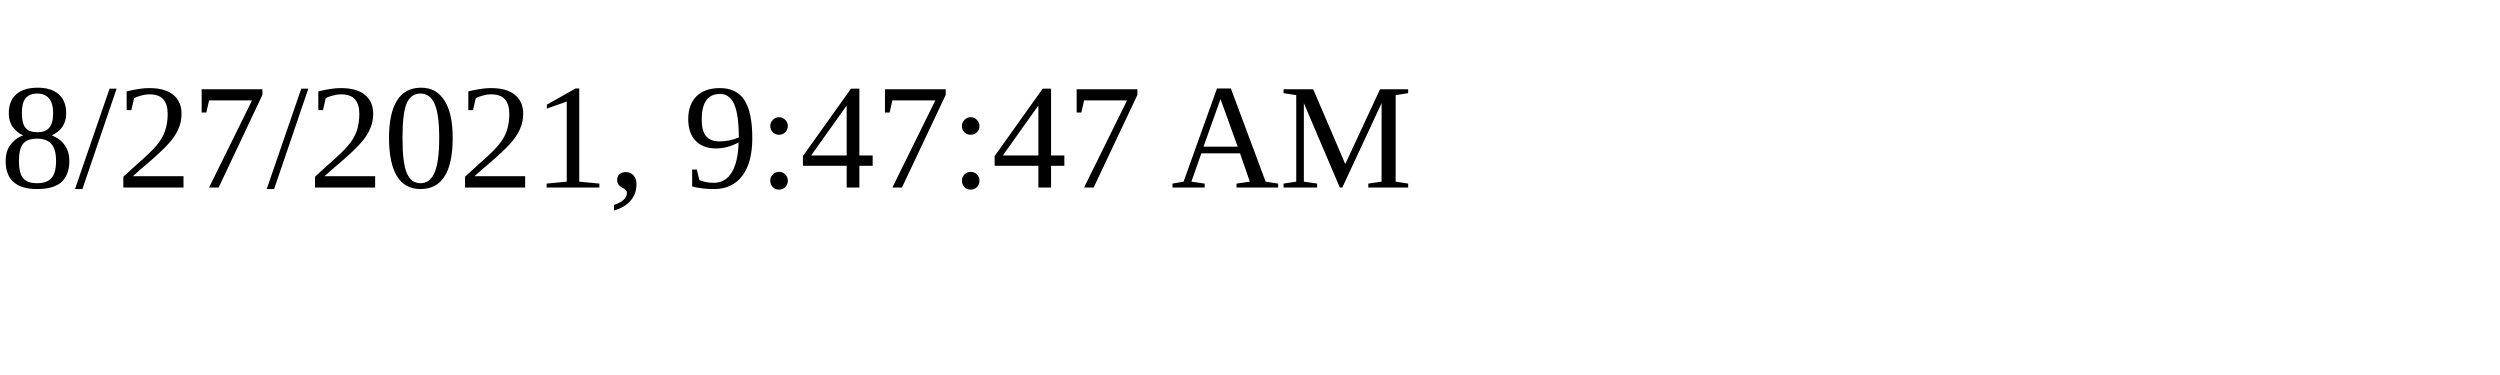
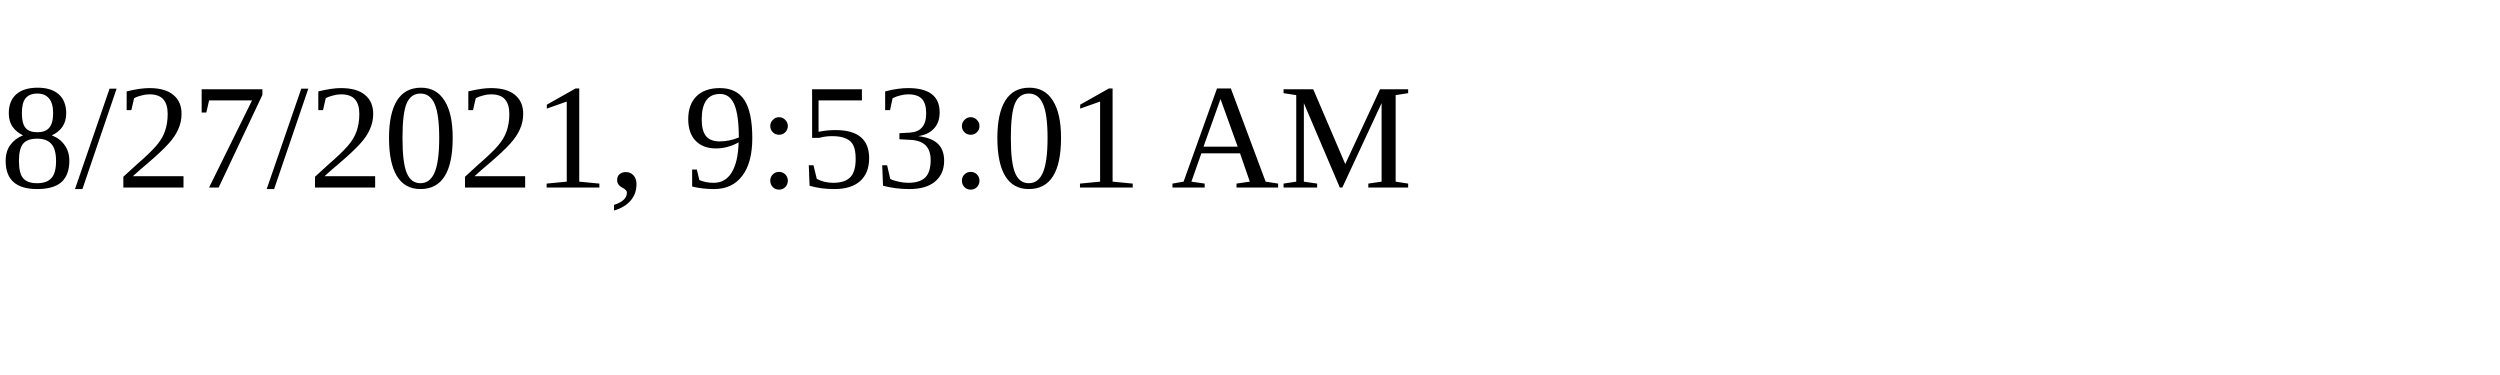
<svg xmlns="http://www.w3.org/2000/svg" height="30" width="200">
-   <text x="0" y="15">8/27/2021, 9:47:47 AM</text>
+   <text x="0" y="15">8/27/2021, 9:53:01 AM</text>
</svg>
